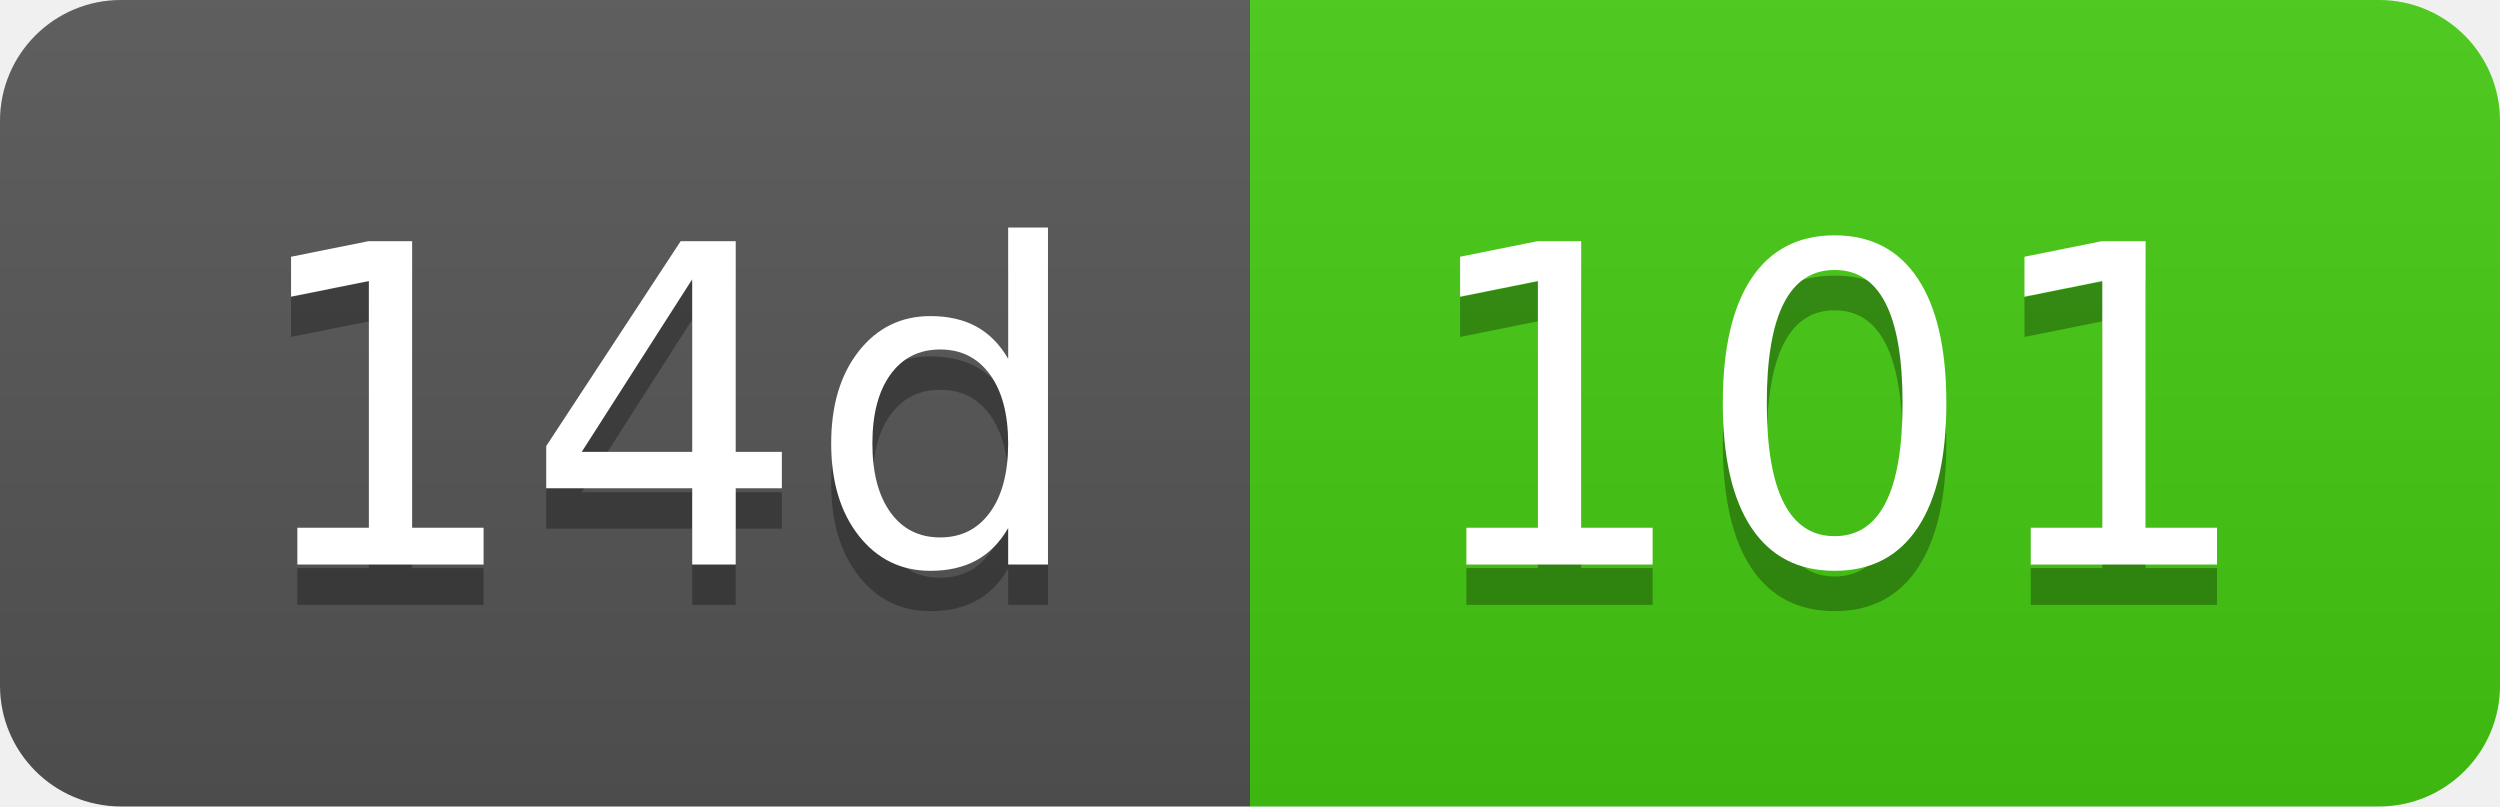
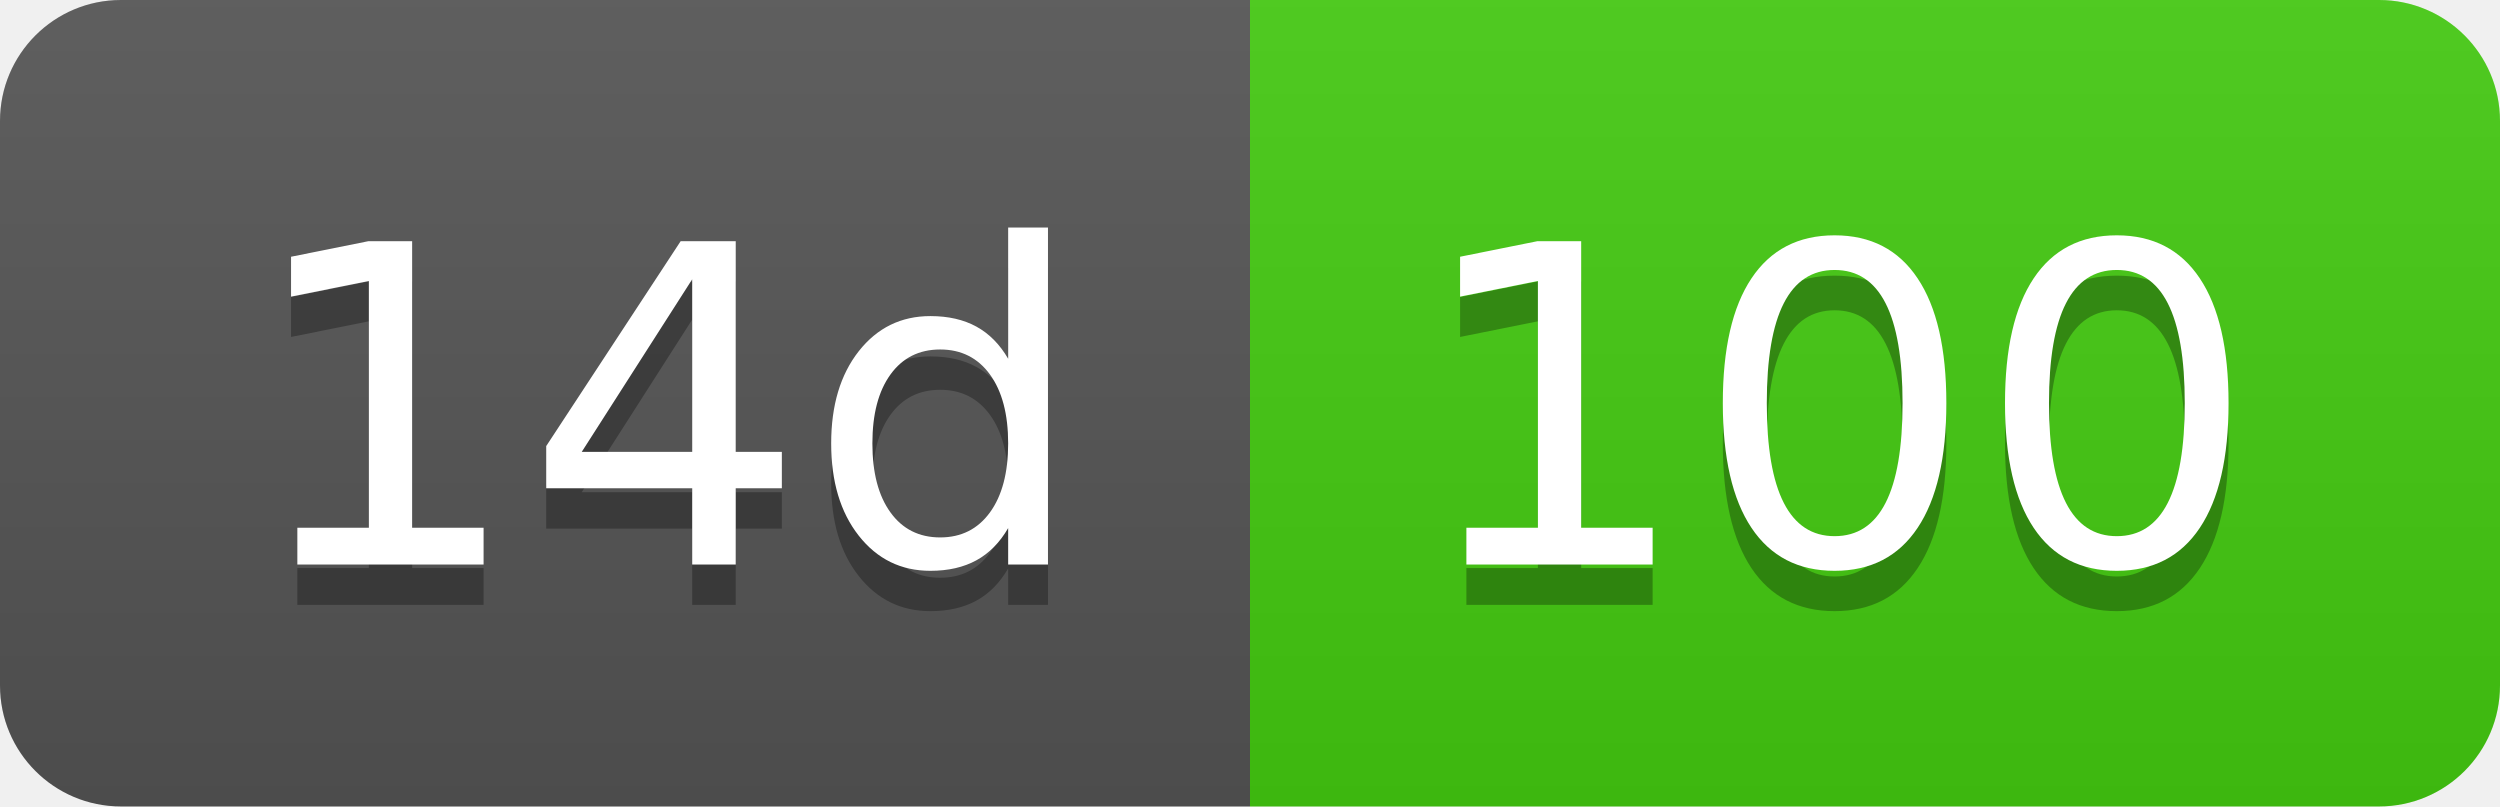
- <svg xmlns="http://www.w3.org/2000/svg" width="62" height="20" role="img" aria-label="14d: 101">
+ <svg xmlns="http://www.w3.org/2000/svg" width="62" height="20" role="img" aria-label="14d: 100">
  <linearGradient id="s" x2="0" y2="100%">
    <stop offset="0" stop-color="#bbb" stop-opacity=".1" />
    <stop offset="1" stop-opacity=".1" />
  </linearGradient>
  <clipPath id="r">
    <rect width="62" height="20" rx="3" fill="#fff" />
  </clipPath>
  <g clip-path="url(#r)">
    <rect width="31" height="20" fill="#555" />
    <rect x="31" width="31" height="20" fill="#4c1" />
    <rect width="62" height="20" fill="url(#s)" />
  </g>
  <g fill="#fff" text-anchor="middle" font-family="Verdana,Geneva,DejaVu Sans,sans-serif" text-rendering="geometricPrecision" font-size="110">
    <text aria-hidden="true" x="165" y="150" fill="#010101" fill-opacity=".3" transform="scale(.1)" textLength="210">14d</text>
    <text x="165" y="140" transform="scale(.1)" fill="#fff" textLength="210">14d</text>
-     <text aria-hidden="true" x="455" y="150" fill="#010101" fill-opacity=".3" transform="scale(.1)" textLength="210">101</text>
-     <text x="455" y="140" transform="scale(.1)" fill="#fff" textLength="210">101</text>
+     <text aria-hidden="true" x="455" y="150" fill="#010101" fill-opacity=".3" transform="scale(.1)" textLength="210">100</text>
+     <text x="455" y="140" transform="scale(.1)" fill="#fff" textLength="210">100</text>
  </g>
</svg>
